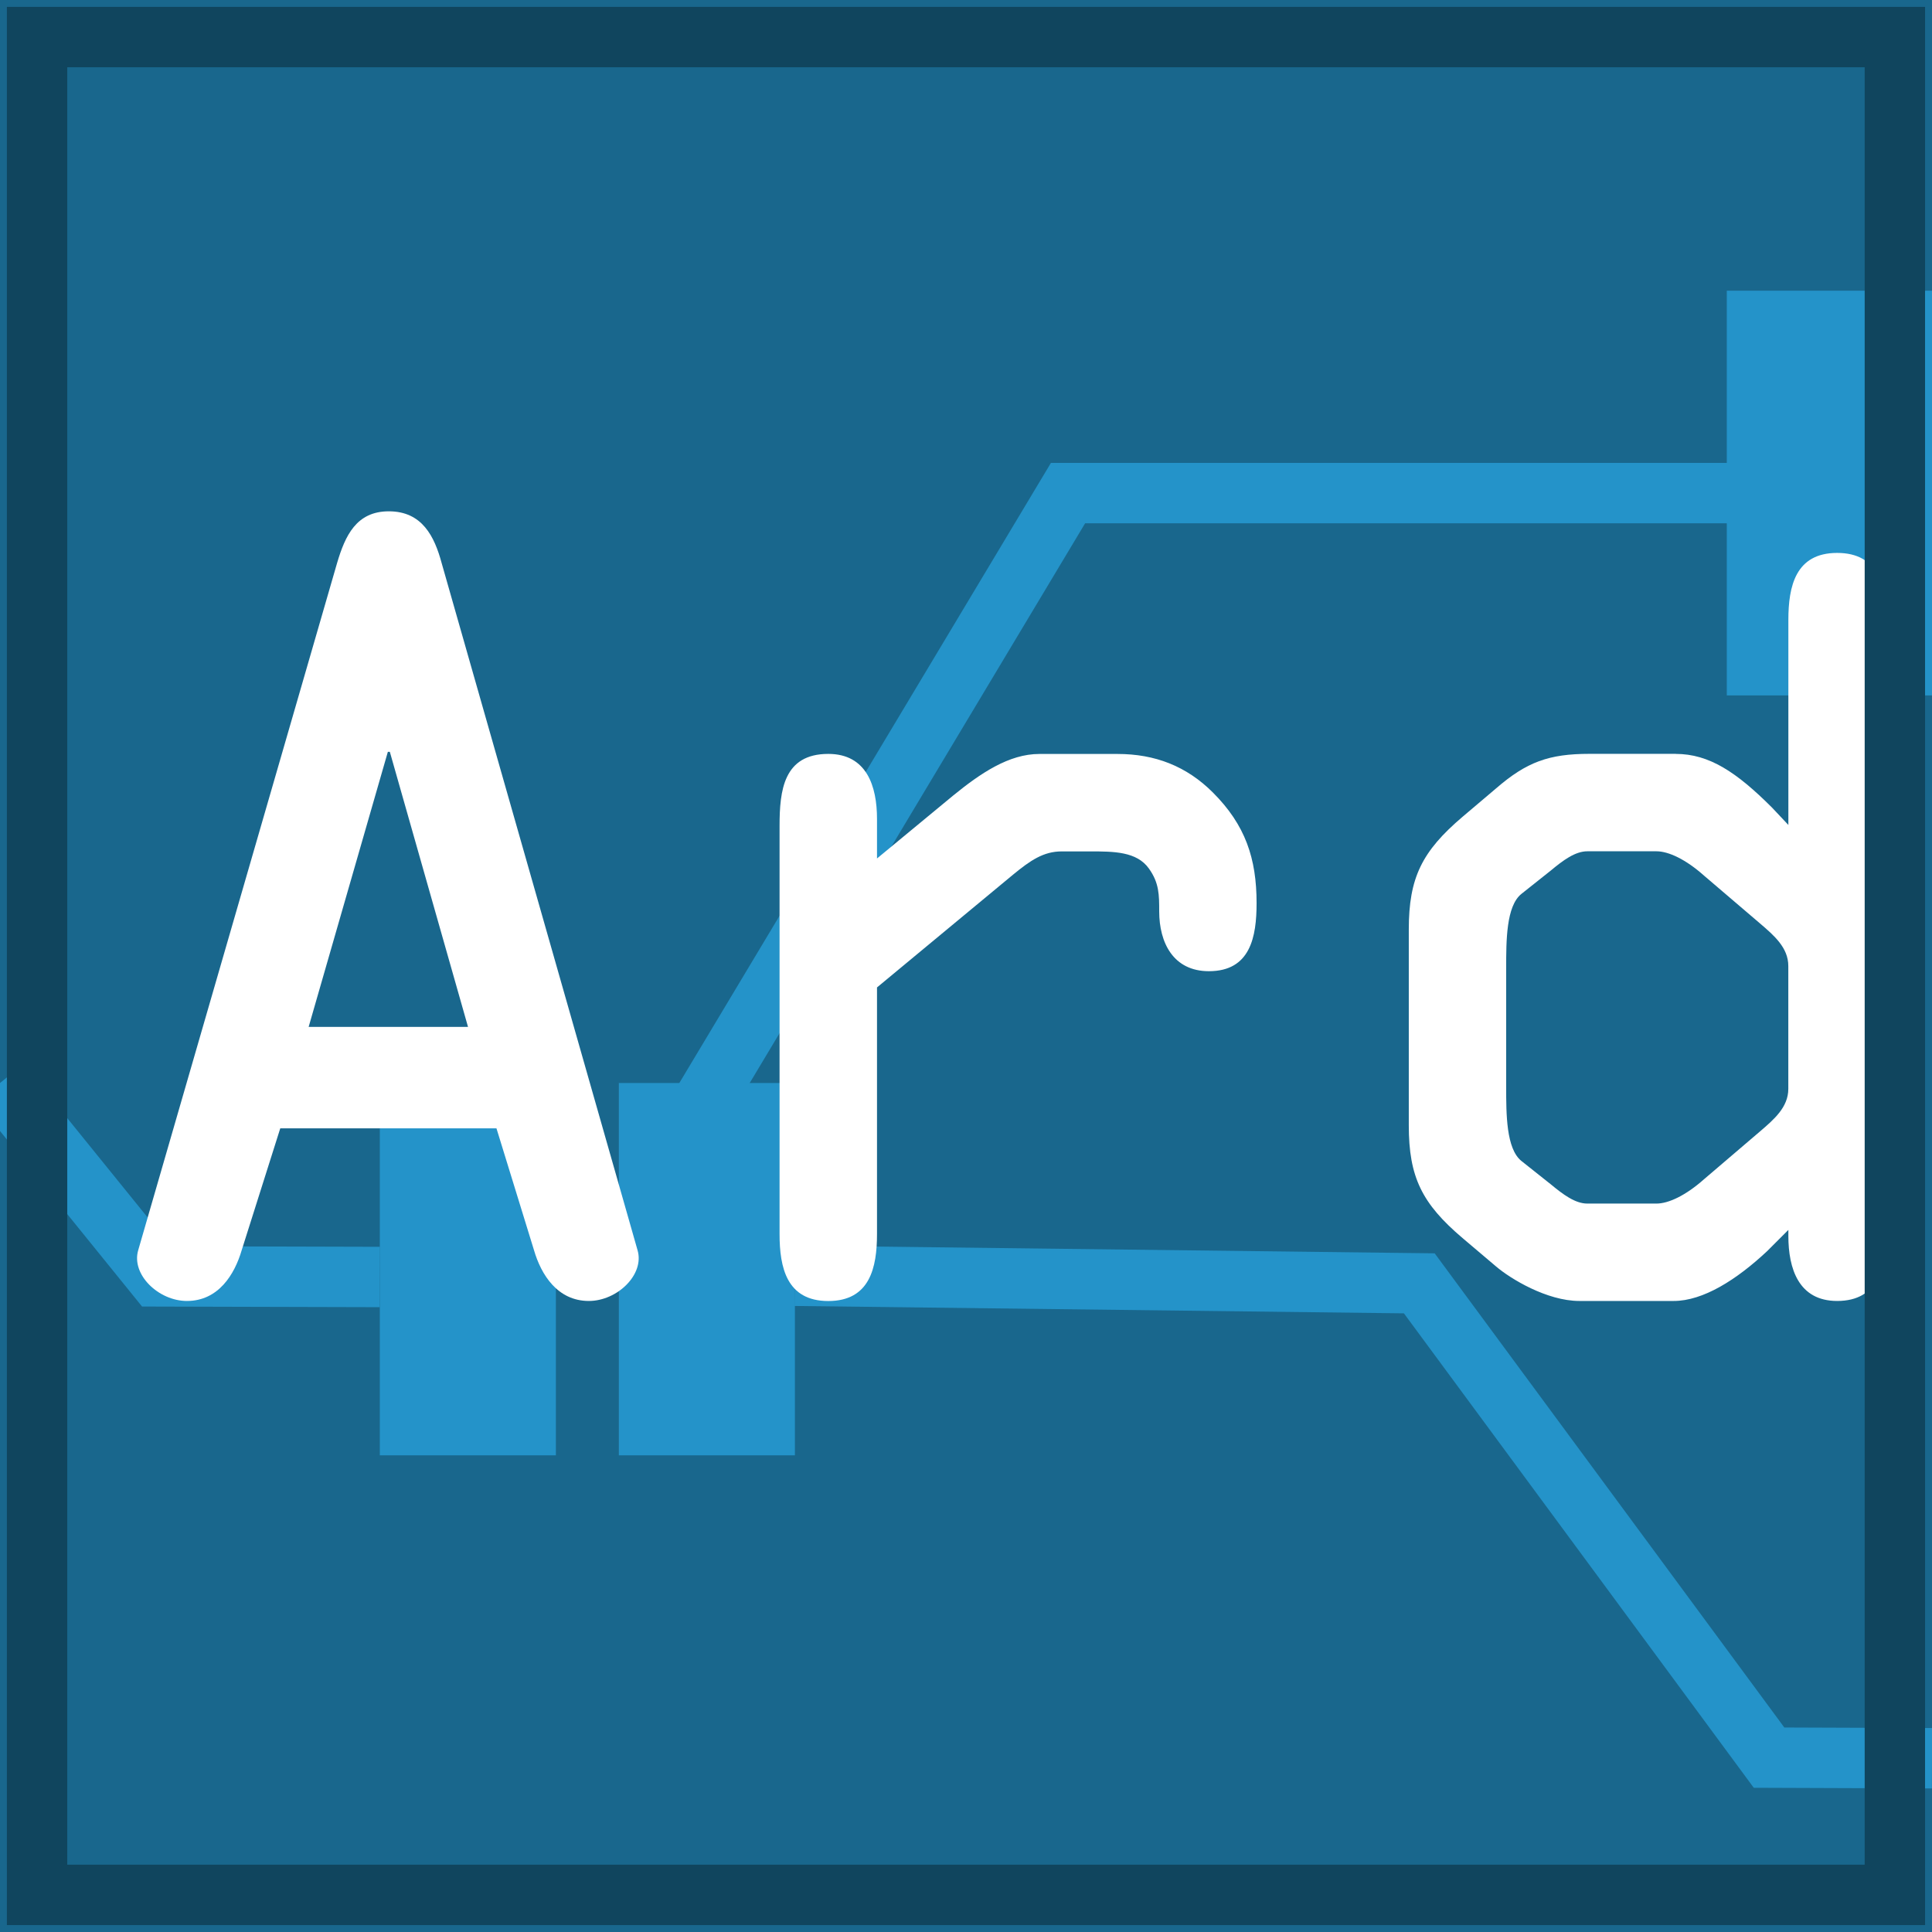
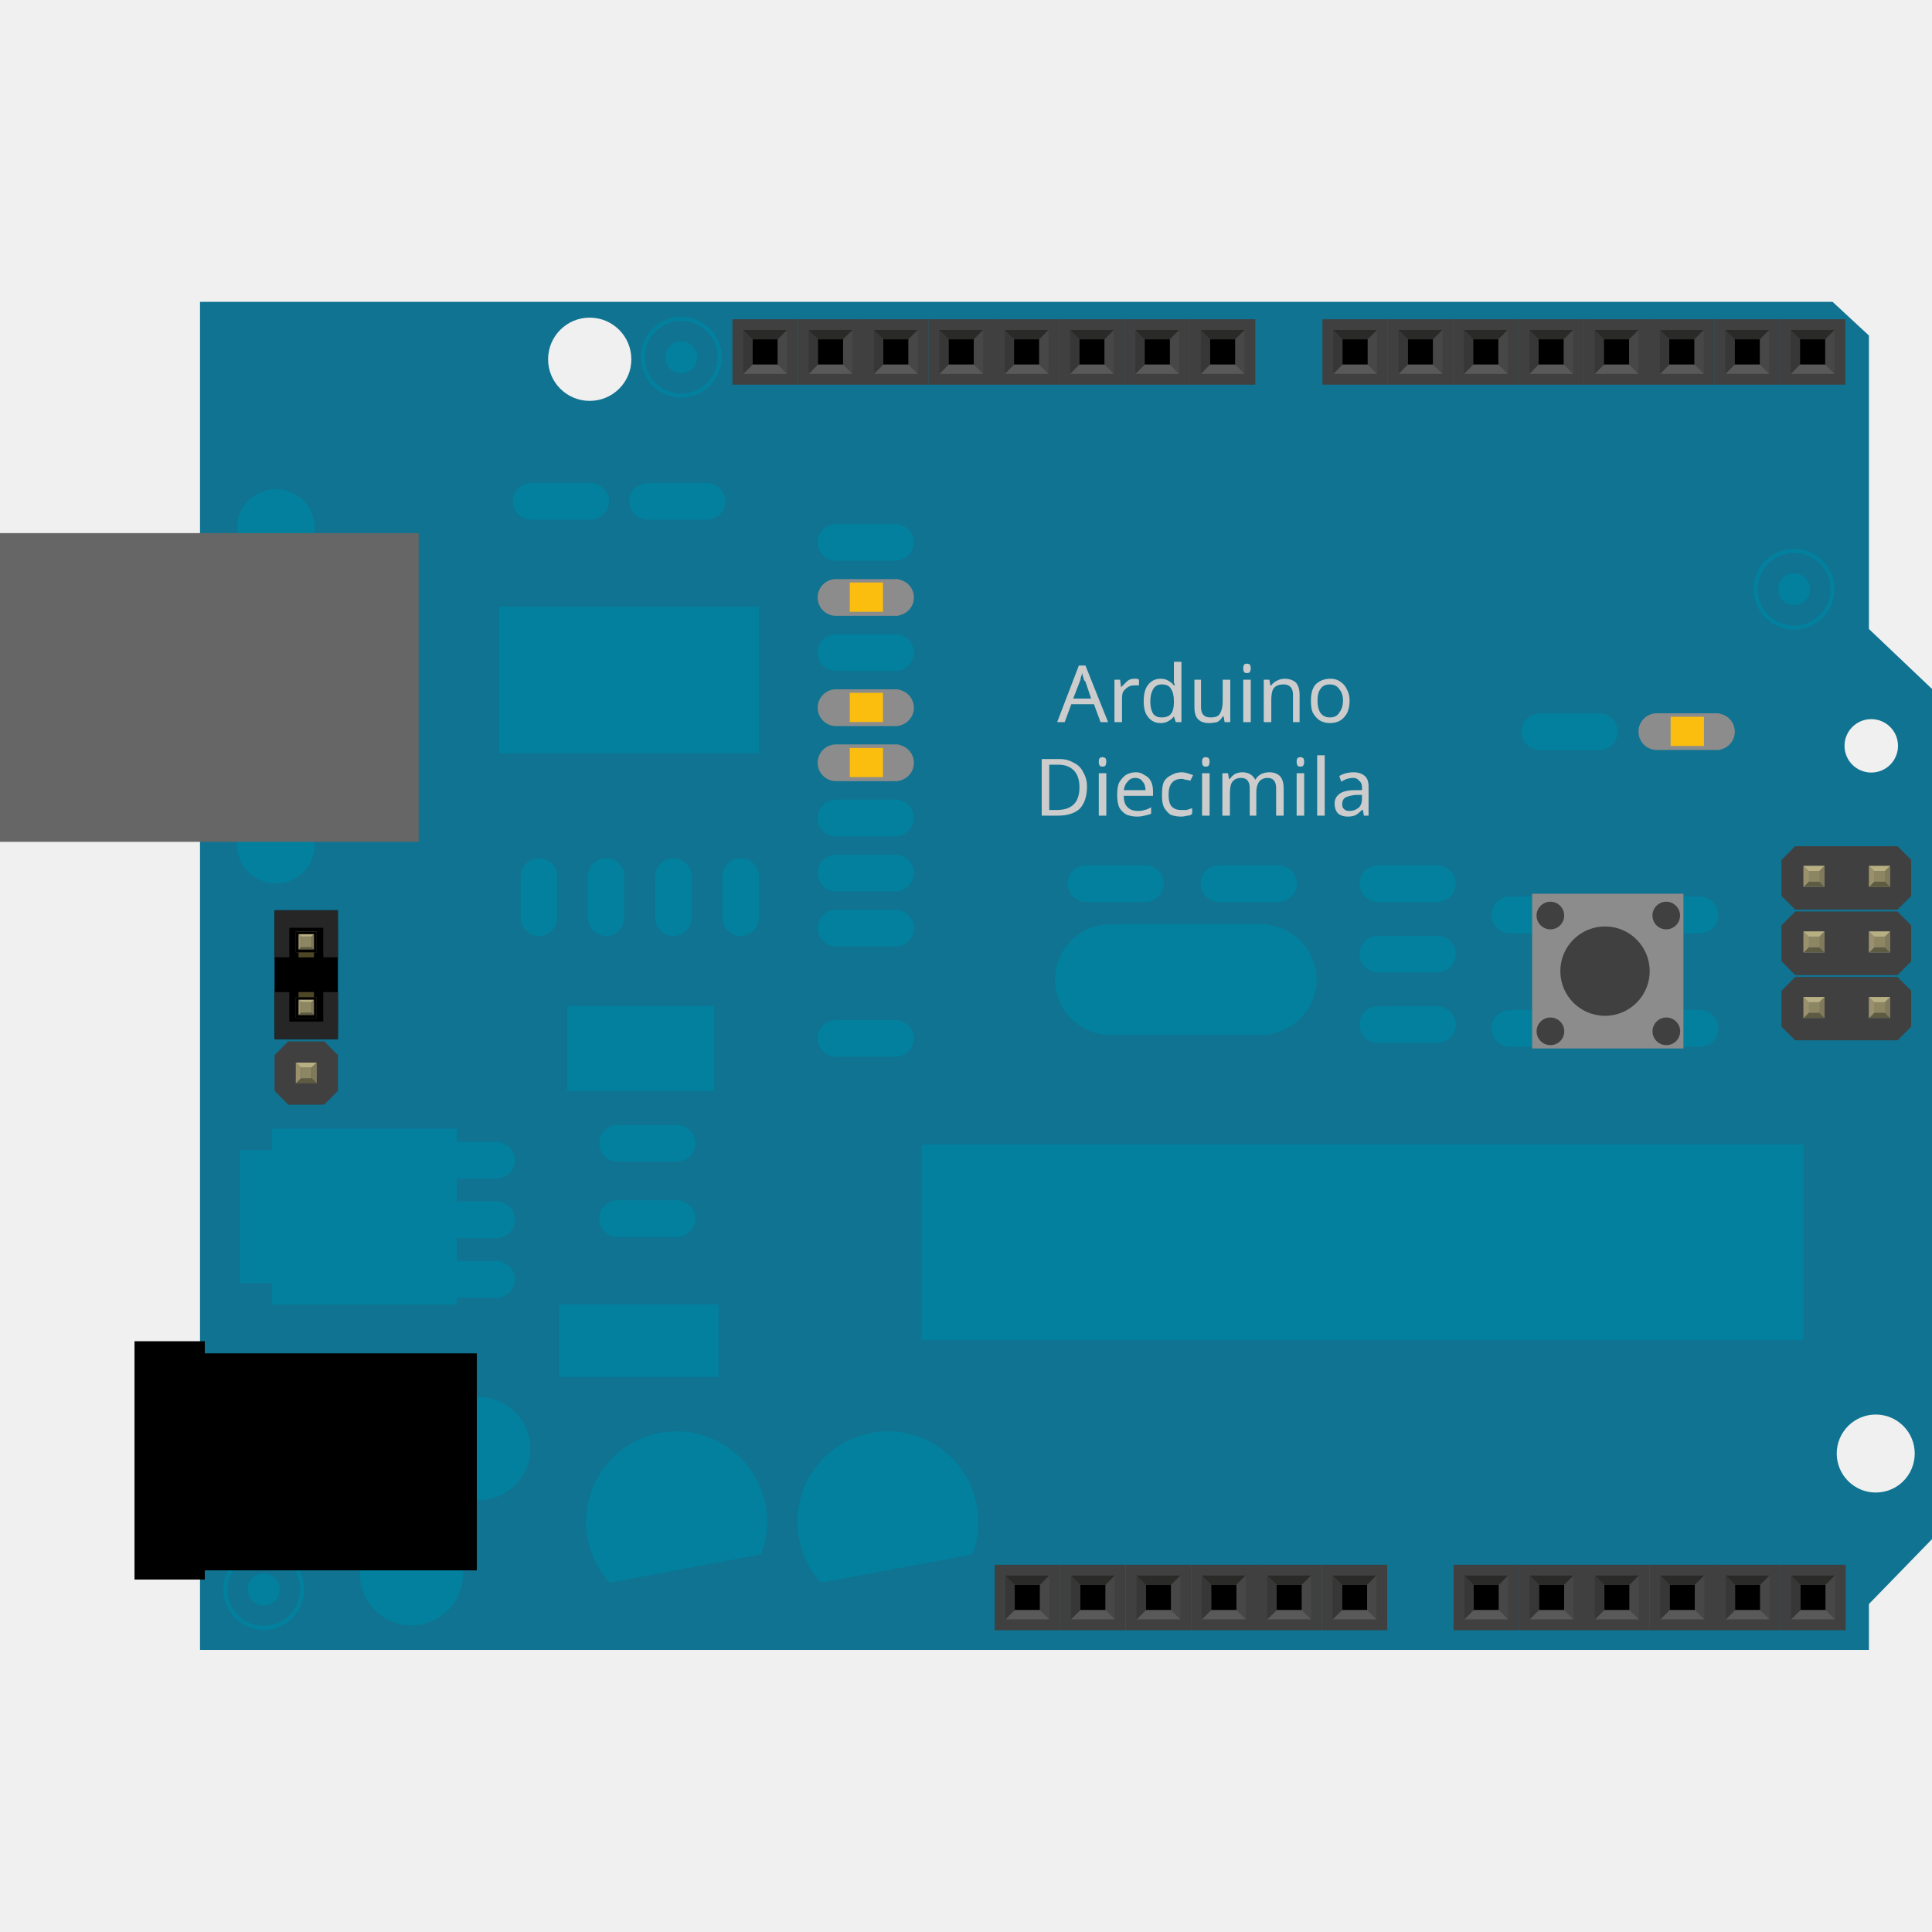
<svg xmlns="http://www.w3.org/2000/svg" version="1.1" id="Layer_1" x="0px" y="0px" width="32px" height="32px" viewBox="0 0 32 32" enable-background="new 0 0 32 32" xml:space="preserve">
-   <rect fill="#19678D" width="32" height="32" />
-   <g id="Layer_2">
-     <polyline display="none" fill="none" stroke="#2493C9" points="0,9.938 4.875,13.688 4.875,18.5 8.563,21.75 28,21.125 32,21.037     " />
-     <rect id="rect2385_1_" x="28.601" y="4.815" fill="#2493C9" width="3.399" height="6.703" />
-     <rect id="rect2385_2_" x="10.25" y="17.938" fill="#2493C9" width="2.916" height="6.167" />
-     <rect id="rect2385_3_" x="6.291" y="17.938" fill="#2493C9" width="2.916" height="6.167" />
-     <path id="path3159_1_" fill="none" stroke="#2493C9" d="M29.813,8.167H17.69l-6.43,10.73" />
-     <path id="path3161_1_" fill="none" stroke="#2493C9" d="M13.166,21.131l10.342,0.125l5.793,7.856L32,29.122" />
-     <path id="path3161_3_" fill="none" stroke="#2493C9" d="M0,17.938l2.592,3.203l3.699,0.01" />
-   </g>
-   <g enable-background="new    ">
-     <path fill="#FFFFFF" d="M5.583,9.326C5.717,8.873,5.902,8.469,6.44,8.469c0.555,0,0.757,0.42,0.875,0.857l3.245,11.382   c0.118,0.402-0.336,0.84-0.807,0.84c-0.521,0-0.791-0.438-0.908-0.84l-0.622-2.019H4.642l-0.639,2.019   c-0.118,0.402-0.386,0.84-0.907,0.84c-0.471,0-0.925-0.438-0.807-0.84L5.583,9.326z M6.457,12.453H6.424l-1.312,4.556h2.64   L6.457,12.453z" />
-     <path fill="#FFFFFF" d="M12.912,13.68c0-0.588,0.067-1.193,0.807-1.193c0.638,0,0.807,0.538,0.807,1.076v0.656l1.261-1.042   c0.454-0.37,0.924-0.689,1.428-0.689h1.295c0.621,0,1.143,0.202,1.58,0.639c0.538,0.538,0.723,1.093,0.723,1.832   c0,0.556-0.101,1.127-0.79,1.127c-0.589,0-0.823-0.471-0.823-0.992c0-0.269,0-0.47-0.169-0.706   c-0.201-0.286-0.588-0.286-0.975-0.286h-0.471c-0.303,0-0.521,0.151-0.808,0.387l-2.251,1.866v4.085   c0,0.555-0.118,1.109-0.807,1.109s-0.807-0.555-0.807-1.109V13.68z" />
-     <path fill="#FFFFFF" d="M27.755,12.487c0.555,0,1.009,0.303,1.597,0.891l0.269,0.286v-3.396c0-0.555,0.118-1.11,0.808-1.11   s0.807,0.555,0.807,1.11v10.154c0,0.555-0.117,1.126-0.807,1.126c-0.639,0-0.808-0.538-0.808-1.076v-0.101l-0.353,0.353   c-0.504,0.472-1.059,0.824-1.546,0.824h-1.563c-0.538,0-1.144-0.37-1.379-0.571l-0.556-0.471c-0.672-0.571-0.89-1.009-0.89-1.866   v-3.245c0-0.857,0.218-1.294,0.89-1.866l0.556-0.471c0.505-0.437,0.874-0.572,1.547-0.572H27.755z M24.947,18.001   c0,0.454,0,1.025,0.252,1.228l0.487,0.387c0.202,0.167,0.403,0.319,0.605,0.319h1.144c0.202,0,0.487-0.135,0.789-0.403l0.926-0.791   c0.235-0.201,0.47-0.403,0.47-0.706V16c0-0.303-0.234-0.504-0.47-0.706l-0.926-0.791c-0.302-0.269-0.587-0.403-0.789-0.403h-1.144   c-0.202,0-0.403,0.151-0.605,0.319l-0.487,0.387c-0.252,0.202-0.252,0.773-0.252,1.227V18.001z" />
-   </g>
-   <rect x="0.614" y="0.614" fill="none" stroke="#10455E" width="30.771" height="30.771" />
+   <path id="path6" fill="#0F7391" d="M30.955,10.418V5.557L30.354,5H3.313v22.328h27.642v-0.76L32,25.493V11.411L30.955,10.418z   M9.767,6.64c-0.381,0-0.689-0.309-0.689-0.689c0-0.381,0.308-0.69,0.689-0.69c0.382,0,0.69,0.309,0.69,0.69  C10.458,6.331,10.149,6.64,9.767,6.64z M30.994,11.911c0.244,0,0.443,0.198,0.443,0.442c0,0.246-0.199,0.443-0.443,0.443  s-0.443-0.197-0.443-0.443C30.551,12.109,30.749,11.911,30.994,11.911z M31.068,24.721c-0.355,0-0.646-0.289-0.646-0.646  c0-0.357,0.29-0.646,0.646-0.646c0.356,0,0.646,0.288,0.646,0.646C31.714,24.432,31.427,24.721,31.068,24.721z" />
+   <path id="path8" fill="#02809E" d="M15.137,15.373c0-0.15-0.111-0.275-0.256-0.299v-0.006h-1.035c-0.167,0-0.303,0.137-0.303,0.304  c0,0.168,0.135,0.304,0.303,0.304h1.035v-0.005C15.025,15.648,15.137,15.525,15.137,15.373z" />
+   <path id="path10" fill="#02809E" d="M15.137,14.46c0-0.149-0.111-0.274-0.256-0.299v-0.005h-1.035c-0.167,0-0.303,0.137-0.303,0.303  c0,0.168,0.135,0.305,0.303,0.305h1.035v-0.006C15.025,14.736,15.137,14.611,15.137,14.46z" />
+   <path id="path12" fill="#02809E" d="M15.137,13.548c0-0.151-0.111-0.276-0.256-0.299v-0.005h-1.035  c-0.167,0-0.303,0.136-0.303,0.304s0.135,0.304,0.303,0.304h1.035v-0.006C15.025,13.824,15.137,13.699,15.137,13.548z" />
+   <path id="path14" fill="#02809E" d="M19.277,14.635c0-0.15-0.109-0.275-0.256-0.299v-0.005h-1.035c-0.166,0-0.303,0.136-0.303,0.304  s0.137,0.305,0.303,0.305h1.035v-0.006C19.168,14.911,19.277,14.787,19.277,14.635z" />
+   <path id="path16" fill="#02809E" d="M21.807,16.225c0-0.457-0.338-0.834-0.774-0.902v-0.014h-2.644c-0.506,0-0.916,0.41-0.916,0.916  c0,0.508,0.41,0.918,0.916,0.918h2.644v-0.015C21.469,17.059,21.807,16.682,21.807,16.225z" />
+   <path id="path18" fill="#02809E" d="M21.48,14.635c0-0.15-0.111-0.275-0.256-0.299v-0.005h-1.035c-0.168,0-0.303,0.136-0.303,0.304  s0.135,0.305,0.303,0.305h1.035v-0.006C21.369,14.911,21.48,14.787,21.48,14.635z" />
+   <path id="path20" fill="#02809E" d="M24.113,14.635c0-0.15-0.111-0.275-0.256-0.299v-0.005h-1.034c-0.169,0-0.304,0.136-0.304,0.304  s0.135,0.305,0.304,0.305h1.034v-0.006C24.002,14.911,24.113,14.787,24.113,14.635z" />
+   <path id="path22" fill="#02809E" d="M24.113,15.802c0-0.151-0.111-0.276-0.256-0.299v-0.004h-1.034  c-0.169,0-0.304,0.136-0.304,0.304s0.135,0.303,0.304,0.303h1.034v-0.004C24.002,16.078,24.113,15.955,24.113,15.802z" />
+   <path id="path24" fill="#02809E" d="M24.113,16.97c0-0.151-0.111-0.274-0.256-0.299v-0.005h-1.034c-0.169,0-0.304,0.136-0.304,0.304  c0,0.169,0.135,0.304,0.304,0.304h1.034V17.27C24.002,17.246,24.113,17.121,24.113,16.97z" />
+   <path id="path26" fill="#02809E" d="M26.299,15.152c0-0.15-0.111-0.275-0.256-0.299V14.85h-1.035c-0.167,0-0.305,0.137-0.305,0.305  s0.138,0.304,0.305,0.304h1.035v-0.004C26.186,15.43,26.299,15.305,26.299,15.152z" />
+   <path id="path28" fill="#02809E" d="M26.299,17.035c0-0.152-0.111-0.275-0.256-0.299V16.73h-1.035c-0.167,0-0.305,0.137-0.305,0.305  s0.138,0.304,0.305,0.304h1.035v-0.006C26.186,17.312,26.299,17.188,26.299,17.035z" />
+   <path id="path30" fill="#02809E" d="M26.867,15.152c0-0.15,0.111-0.275,0.257-0.299V14.85h1.034c0.168,0,0.303,0.137,0.303,0.305  s-0.135,0.304-0.303,0.304h-1.034v-0.004C26.979,15.43,26.867,15.305,26.867,15.152z" />
+   <path id="path32" fill="#02809E" d="M26.867,17.035c0-0.152,0.111-0.275,0.257-0.299V16.73h1.034c0.168,0,0.303,0.137,0.303,0.305  s-0.135,0.304-0.303,0.304h-1.034v-0.006C26.979,17.312,26.867,17.188,26.867,17.035z" />
+   <path id="path34" fill="#02809E" d="M15.137,17.199c0-0.15-0.111-0.275-0.256-0.299v-0.004h-1.035c-0.167,0-0.303,0.135-0.303,0.303  s0.135,0.304,0.303,0.304h1.035v-0.006C15.025,17.477,15.137,17.352,15.137,17.199z" />
+   <path id="path36" fill="#02809E" d="M15.137,8.982c0-0.151-0.111-0.275-0.256-0.299V8.679h-1.035c-0.167,0-0.303,0.136-0.303,0.304  s0.135,0.304,0.303,0.304h1.035V9.281C15.025,9.258,15.137,9.134,15.137,8.982z" />
+   <path id="path38" fill="#02809E" d="M10.088,8.304c0-0.152-0.111-0.276-0.256-0.299V8H8.797C8.629,8,8.494,8.136,8.494,8.304  c0,0.168,0.136,0.304,0.304,0.304h1.035V8.603C9.977,8.58,10.088,8.455,10.088,8.304z" />
+   <path id="path40" fill="#02809E" d="M12.016,8.304c0-0.152-0.112-0.276-0.257-0.299V8h-1.034c-0.168,0-0.304,0.136-0.304,0.304  c0,0.168,0.136,0.304,0.304,0.304h1.034V8.603C11.904,8.58,12.016,8.455,12.016,8.304z" />
+   <path id="path42" fill="#02809E" d="M15.137,10.808c0-0.151-0.111-0.275-0.256-0.298v-0.006h-1.035  c-0.167,0-0.303,0.137-0.303,0.303c0,0.168,0.135,0.304,0.303,0.304h1.035v-0.003C15.025,11.084,15.137,10.96,15.137,10.808z" />
+   <path id="path44" fill="#02809E" d="M11.519,20.184c0-0.149-0.111-0.274-0.257-0.299V19.88h-1.035c-0.167,0-0.303,0.138-0.303,0.304  c0,0.17,0.136,0.306,0.303,0.306h1.035v-0.007C11.407,20.461,11.519,20.336,11.519,20.184z" />
+   <path id="path46" fill="#02809E" d="M11.519,18.936c0-0.151-0.111-0.274-0.257-0.299v-0.006h-1.035  c-0.167,0-0.303,0.137-0.303,0.305s0.136,0.304,0.303,0.304h1.035v-0.005C11.407,19.213,11.519,19.086,11.519,18.936z" />
+   <path id="path48" fill="#02809E" d="M8.926,15.503c0.152,0,0.276-0.11,0.3-0.256H9.23v-0.731c0-0.166-0.137-0.303-0.304-0.303  s-0.303,0.137-0.303,0.303v0.731h0.005C8.65,15.393,8.775,15.503,8.926,15.503z" />
+   <path id="path50" fill="#02809E" d="M10.04,15.503c0.152,0,0.276-0.11,0.299-0.256h0.005v-0.731c0-0.166-0.136-0.303-0.304-0.303  c-0.167,0-0.304,0.137-0.304,0.303v0.731h0.005C9.765,15.393,9.89,15.503,10.04,15.503z" />
+   <path id="path52" fill="#02809E" d="M11.153,15.503c0.152,0,0.276-0.11,0.299-0.256h0.005v-0.731c0-0.166-0.136-0.303-0.304-0.303  c-0.167,0-0.303,0.137-0.303,0.303v0.731h0.005C10.878,15.393,11.003,15.503,11.153,15.503z" />
+   <path id="path54" fill="#02809E" d="M12.268,15.503c0.151,0,0.277-0.11,0.299-0.256h0.004v-0.731c0-0.166-0.135-0.303-0.303-0.303  c-0.167,0-0.304,0.137-0.304,0.303v0.731h0.005C11.992,15.393,12.116,15.503,12.268,15.503z" />
+   <path id="path56" fill="#02809E" d="M25.199,12.119c0,0.152,0.111,0.277,0.256,0.299v0.004h1.036c0.167,0,0.304-0.136,0.304-0.304  s-0.137-0.304-0.304-0.304h-1.036v0.006C25.311,11.843,25.199,11.967,25.199,12.119z" />
+   <path id="path58" fill="#02809E" d="M8.531,19.218c0-0.151-0.111-0.276-0.257-0.3v-0.004H7.239c-0.167,0-0.303,0.136-0.303,0.304  c0,0.167,0.137,0.304,0.303,0.304h1.035v-0.006C8.419,19.492,8.531,19.368,8.531,19.218z" />
+   <path id="path60" fill="#02809E" d="M8.531,20.204c0-0.151-0.111-0.274-0.257-0.3V19.9H7.239c-0.167,0-0.303,0.135-0.303,0.303  c0,0.167,0.137,0.305,0.303,0.305h1.035v-0.004C8.419,20.48,8.531,20.355,8.531,20.204z" />
+   <path id="path62" fill="#02809E" d="M8.531,21.191c0-0.152-0.111-0.275-0.257-0.299v-0.007H7.239c-0.167,0-0.303,0.138-0.303,0.306  c0,0.166,0.137,0.303,0.303,0.303h1.035V21.49C8.419,21.469,8.531,21.343,8.531,21.191z" />
+   <rect id="rect64" x="4.506" y="18.695" fill="#02809E" width="3.062" height="2.912" />
+   <rect id="rect66" x="3.974" y="19.05" fill="#02809E" width="0.76" height="2.202" />
+   <circle id="circle68" fill="#02809E" cx="11.283" cy="5.917" r="0.266" />
+   <path id="path70" fill="#02809E" d="M11.283,5.246c-0.371,0-0.671,0.3-0.671,0.67c0,0.371,0.3,0.671,0.671,0.671  c0.37,0,0.671-0.3,0.671-0.671C11.955,5.547,11.653,5.246,11.283,5.246z M11.283,6.518c-0.332,0-0.602-0.269-0.602-0.601  s0.27-0.601,0.602-0.601s0.602,0.27,0.602,0.601C11.885,6.25,11.615,6.518,11.283,6.518z" />
+   <circle id="circle72" fill="#02809E" cx="4.367" cy="26.327" r="0.266" />
+   <path id="path74" fill="#02809E" d="M4.367,25.657c-0.37,0-0.669,0.3-0.669,0.669c0,0.371,0.3,0.672,0.669,0.672  c0.371,0,0.671-0.301,0.671-0.672C5.038,25.957,4.738,25.657,4.367,25.657z M4.367,26.93c-0.331,0-0.601-0.271-0.601-0.604  c0-0.33,0.27-0.6,0.601-0.6c0.333,0,0.603,0.27,0.603,0.6C4.969,26.659,4.699,26.93,4.367,26.93z" />
+   <circle id="circle76" fill="#02809E" cx="29.715" cy="9.76" r="0.266" />
+   <path id="path78" fill="#02809E" d="M29.715,9.089c-0.369,0-0.67,0.3-0.67,0.67c0,0.37,0.301,0.67,0.67,0.67  c0.371,0,0.672-0.3,0.672-0.67C30.387,9.389,30.086,9.089,29.715,9.089z M29.715,10.361c-0.33,0-0.602-0.269-0.602-0.601  s0.271-0.601,0.602-0.601c0.332,0,0.604,0.269,0.604,0.601C30.316,10.092,30.047,10.361,29.715,10.361z" />
+   <circle id="circle80" fill="#02809E" cx="4.57" cy="8.747" r="0.645" />
+   <circle id="circle82" fill="#02809E" cx="4.57" cy="13.988" r="0.646" />
+   <rect id="rect84" x="8.265" y="10.046" fill="#02809E" width="4.304" height="2.431" />
+   <rect id="rect86" x="9.257" y="21.604" fill="#02809E" width="2.645" height="1.203" />
+   <rect id="rect88" x="9.393" y="16.663" fill="#02809E" width="2.437" height="1.41" />
+   <rect id="rect90" x="15.264" y="18.955" fill="#02809E" width="14.607" height="3.24" />
+   <circle id="circle92" fill="#02809E" cx="7.93" cy="23.993" r="0.854" />
+   <path id="path94" fill="#02809E" d="M6.815,25.213c0.473,0,0.855,0.383,0.855,0.855c0,0.472-0.383,0.854-0.855,0.854  c-0.471,0-0.853-0.382-0.853-0.854C5.962,25.596,6.344,25.213,6.815,25.213z" />
+   <path id="path96" fill="#02809E" d="M12.603,25.747c0.065-0.167,0.103-0.351,0.103-0.539c0-0.829-0.671-1.501-1.5-1.501  c-0.828,0-1.5,0.672-1.5,1.501c0,0.387,0.149,0.739,0.39,1.007L12.603,25.747z" />
+   <path id="path98" fill="#02809E" d="M16.104,25.747c0.065-0.167,0.102-0.351,0.102-0.539c0-0.829-0.672-1.501-1.5-1.501  c-0.829,0-1.5,0.672-1.5,1.501c0,0.387,0.149,0.739,0.391,1.007L16.104,25.747z" />
+   <path id="path100" fill="#8D8C8C" d="M15.137,11.723c0-0.152-0.111-0.277-0.256-0.3v-0.006h-1.035c-0.167,0-0.303,0.138-0.303,0.304  c0,0.168,0.135,0.305,0.303,0.305h1.035v-0.004C15.025,11.997,15.137,11.873,15.137,11.723z" />
+   <rect id="rect102" x="14.075" y="11.475" fill="#FBBE0E" width="0.55" height="0.484" />
+   <path id="path104" fill="#8D8C8C" d="M15.137,9.896c0-0.151-0.111-0.275-0.256-0.299V9.592h-1.035c-0.167,0-0.303,0.136-0.303,0.304  s0.135,0.304,0.303,0.304h1.035v-0.006C15.025,10.171,15.137,10.047,15.137,9.896z" />
+   <rect id="rect106" x="14.075" y="9.648" fill="#FBBE0E" width="0.55" height="0.485" />
+   <path id="path108" fill="#8D8C8C" d="M28.734,12.119c0-0.152-0.111-0.275-0.256-0.299v-0.006h-1.037  c-0.166,0-0.303,0.137-0.303,0.304c0,0.168,0.137,0.304,0.303,0.304h1.037v-0.004C28.623,12.395,28.734,12.27,28.734,12.119z" />
+   <rect id="rect110" x="27.671" y="11.872" fill="#FBBE0E" width="0.552" height="0.483" />
+   <path id="path112" fill="#8D8C8C" d="M15.137,12.634c0-0.151-0.111-0.274-0.256-0.299V12.33h-1.035  c-0.167,0-0.303,0.137-0.303,0.303c0,0.168,0.135,0.305,0.303,0.305h1.035v-0.004C15.025,12.911,15.137,12.786,15.137,12.634z" />
+   <rect id="rect114" x="14.075" y="12.389" fill="#FBBE0E" width="0.55" height="0.482" />
+   <rect id="rect116" x="25.377" y="14.803" fill="#8D8C8C" width="2.506" height="2.563" />
+   <path id="path118" fill="#404040" d="M27.827,15.164c0,0.126-0.103,0.229-0.228,0.229c-0.129,0-0.229-0.102-0.229-0.229  c0-0.125,0.101-0.229,0.229-0.229C27.725,14.936,27.827,15.039,27.827,15.164z" />
+   <path id="path120" fill="#404040" d="M25.908,15.164c0,0.126-0.102,0.229-0.229,0.229c-0.125,0-0.229-0.102-0.229-0.229  c0-0.125,0.104-0.229,0.229-0.229C25.807,14.936,25.908,15.039,25.908,15.164z" />
+   <circle id="circle122" fill="#404040" cx="25.68" cy="17.082" r="0.229" />
+   <circle id="circle124" fill="#404040" cx="27.6" cy="17.082" r="0.229" />
+   <circle id="circle126" fill="#404040" cx="26.584" cy="16.085" r="0.74" />
+   <polygon id="polygon128" fill="#404040" points="31.427,14.016 30.834,14.016 30.33,14.016 29.736,14.016 29.51,14.245   29.51,14.838 29.736,15.064 30.33,15.064 30.834,15.064 31.427,15.064 31.654,14.838 31.654,14.245 " />
+   <polygon id="polygon130" fill="#404040" points="31.427,15.1 30.834,15.1 30.33,15.1 29.736,15.1 29.51,15.328 29.51,15.921   29.736,16.148 30.33,16.148 30.834,16.148 31.427,16.148 31.654,15.921 31.654,15.328 " />
+   <polygon id="polygon132" fill="#404040" points="31.427,16.184 30.834,16.184 30.33,16.184 29.736,16.184 29.51,16.411   29.51,17.004 29.736,17.23 30.33,17.23 30.834,17.23 31.427,17.23 31.654,17.004 31.654,16.411 " />
+   <polygon id="polygon134" fill="#404040" points="31.427,14.016 30.834,14.016 30.33,14.016 29.736,14.016 29.51,14.245   29.51,14.838 29.736,15.064 30.33,15.064 30.834,15.064 31.427,15.064 31.654,14.838 31.654,14.245 " />
+   <polygon id="polygon136" fill="#404040" points="31.427,15.1 30.834,15.1 30.33,15.1 29.736,15.1 29.51,15.328 29.51,15.921   29.736,16.148 30.33,16.148 30.834,16.148 31.427,16.148 31.654,15.921 31.654,15.328 " />
+   <polygon id="polygon138" fill="#404040" points="31.427,16.184 30.834,16.184 30.33,16.184 29.736,16.184 29.51,16.411   29.51,17.004 29.736,17.23 30.33,17.23 30.834,17.23 31.427,17.23 31.654,17.004 31.654,16.411 " />
+   <rect id="rect140" x="29.872" y="16.514" fill="#8D8C8C" width="0.347" height="0.346" />
+   <rect id="rect142" x="30.957" y="16.514" fill="#8D8C8C" width="0.348" height="0.346" />
+   <rect id="rect144" x="29.872" y="15.428" fill="#8D8C8C" width="0.347" height="0.348" />
+   <rect id="rect146" x="30.957" y="15.428" fill="#8D8C8C" width="0.348" height="0.348" />
+   <rect id="rect148" x="29.872" y="14.342" fill="#8D8C8C" width="0.347" height="0.348" />
+   <rect id="rect150" x="30.957" y="14.342" fill="#8D8455" width="0.348" height="0.348" />
+   <polygon id="polygon152" fill="#404040" points="5.369,15.077 4.775,15.077 5.369,15.077 4.775,15.077 4.548,15.305 4.548,15.898   4.775,16.125 5.369,16.125 4.775,16.125 5.369,16.125 5.597,15.898 5.597,15.305 " />
+   <rect id="rect154" x="31.041" y="14.426" fill="#8C8663" width="0.18" height="0.178" />
+   <polygon id="polygon156" fill="#B8AF82" points="30.957,14.342 31.041,14.426 31.221,14.426 31.305,14.342 " />
+   <polygon id="polygon158" fill="#80795B" points="31.221,14.604 31.221,14.426 31.305,14.342 31.305,14.689 " />
+   <polygon id="polygon160" fill="#5E5B43" points="31.041,14.604 31.221,14.604 31.305,14.689 30.957,14.689 " />
+   <polygon id="polygon162" fill="#9A916C" points="30.957,14.342 31.041,14.426 31.041,14.604 30.957,14.689 " />
+   <rect id="rect164" x="29.957" y="14.426" fill="#8C8663" width="0.178" height="0.178" />
+   <polygon id="polygon166" fill="#B8AF82" points="29.872,14.342 29.957,14.426 30.135,14.426 30.219,14.342 " />
+   <polygon id="polygon168" fill="#80795B" points="30.135,14.604 30.135,14.426 30.219,14.342 30.219,14.689 " />
+   <polygon id="polygon170" fill="#5E5B43" points="29.957,14.604 30.135,14.604 30.219,14.689 29.872,14.689 " />
+   <polygon id="polygon172" fill="#9A916C" points="29.872,14.342 29.957,14.426 29.957,14.604 29.872,14.689 " />
+   <rect id="rect174" x="31.041" y="15.512" fill="#8C8663" width="0.18" height="0.178" />
+   <polygon id="polygon176" fill="#B8AF82" points="30.957,15.428 31.041,15.512 31.221,15.512 31.305,15.428 " />
+   <polygon id="polygon178" fill="#80795B" points="31.221,15.691 31.221,15.512 31.305,15.428 31.305,15.775 " />
+   <polygon id="polygon180" fill="#5E5B43" points="31.041,15.691 31.221,15.691 31.305,15.775 30.957,15.775 " />
+   <polygon id="polygon182" fill="#9A916C" points="30.957,15.428 31.041,15.512 31.041,15.691 30.957,15.775 " />
+   <rect id="rect184" x="29.957" y="15.512" fill="#8C8663" width="0.178" height="0.178" />
+   <polygon id="polygon186" fill="#B8AF82" points="29.872,15.428 29.957,15.512 30.135,15.512 30.219,15.428 " />
+   <polygon id="polygon188" fill="#80795B" points="30.135,15.691 30.135,15.512 30.219,15.428 30.219,15.775 " />
+   <polygon id="polygon190" fill="#5E5B43" points="29.957,15.691 30.135,15.691 30.219,15.775 29.872,15.775 " />
+   <polygon id="polygon192" fill="#9A916C" points="29.872,15.428 29.957,15.512 29.957,15.691 29.872,15.775 " />
+   <rect id="rect194" x="31.041" y="16.598" fill="#8C8663" width="0.18" height="0.178" />
+   <polygon id="polygon196" fill="#B8AF82" points="30.957,16.514 31.041,16.598 31.221,16.598 31.305,16.514 " />
+   <polygon id="polygon198" fill="#80795B" points="31.221,16.775 31.221,16.598 31.305,16.514 31.305,16.861 " />
+   <polygon id="polygon200" fill="#5E5B43" points="31.041,16.775 31.221,16.775 31.305,16.861 30.957,16.861 " />
+   <polygon id="polygon202" fill="#9A916C" points="30.957,16.514 31.041,16.598 31.041,16.775 30.957,16.861 " />
+   <rect id="rect204" x="29.957" y="16.598" fill="#8C8663" width="0.178" height="0.178" />
+   <polygon id="polygon206" fill="#B8AF82" points="29.872,16.514 29.957,16.598 30.135,16.598 30.219,16.514 " />
+   <polygon id="polygon208" fill="#80795B" points="30.135,16.775 30.135,16.598 30.219,16.514 30.219,16.861 " />
+   <polygon id="polygon210" fill="#5E5B43" points="29.957,16.775 30.135,16.775 30.219,16.861 29.872,16.861 " />
+   <polygon id="polygon212" fill="#9A916C" points="29.872,16.514 29.957,16.598 29.957,16.775 29.872,16.861 " />
+   <rect id="rect214" x="4.983" y="15.512" fill="#8C8663" width="0.178" height="0.178" />
+   <polygon id="polygon216" fill="#B8AF82" points="4.899,15.428 4.983,15.512 5.162,15.512 5.247,15.428 " />
+   <polygon id="polygon218" fill="#80795B" points="5.162,15.691 5.162,15.512 5.247,15.428 5.247,15.775 " />
+   <polygon id="polygon220" fill="#5E5B43" points="4.983,15.691 5.162,15.691 5.247,15.775 4.899,15.775 " />
+   <polygon id="polygon222" fill="#9A916C" points="4.899,15.428 4.983,15.512 4.983,15.691 4.899,15.775 " />
+   <polygon id="polygon224" fill="#404040" points="5.369,16.163 4.776,16.163 5.369,16.163 4.776,16.163 4.548,16.391 4.548,16.984   4.776,17.211 5.369,17.211 4.776,17.211 5.369,17.211 5.597,16.984 5.597,16.391 " />
+   <rect id="rect226" x="4.983" y="16.598" fill="#8C8663" width="0.178" height="0.178" />
+   <polygon id="polygon228" fill="#B8AF82" points="4.899,16.514 4.983,16.598 5.162,16.598 5.247,16.514 " />
+   <polygon id="polygon230" fill="#80795B" points="5.162,16.775 5.162,16.598 5.247,16.514 5.247,16.861 " />
+   <polygon id="polygon232" fill="#5E5B43" points="4.983,16.775 5.162,16.775 5.247,16.861 4.899,16.861 " />
+   <polygon id="polygon234" fill="#9A916C" points="4.899,16.514 4.983,16.598 4.983,16.775 4.899,16.861 " />
+   <polygon id="polygon236" fill="#404040" points="5.369,17.248 4.775,17.248 5.369,17.248 4.775,17.248 4.548,17.477 4.548,18.068   4.775,18.297 5.369,18.297 4.775,18.297 5.369,18.297 5.597,18.068 5.597,17.477 " />
+   <rect id="rect238" x="4.983" y="17.684" fill="#8C8663" width="0.178" height="0.181" />
+   <polygon id="polygon240" fill="#B8AF82" points="4.899,17.6 4.983,17.684 5.162,17.684 5.247,17.6 " />
+   <polygon id="polygon242" fill="#80795B" points="5.162,17.861 5.162,17.684 5.247,17.6 5.247,17.945 " />
+   <polygon id="polygon244" fill="#5E5B43" points="4.983,17.861 5.162,17.861 5.247,17.945 4.899,17.945 " />
+   <polygon id="polygon246" fill="#9A916C" points="4.899,17.6 4.983,17.684 4.983,17.861 4.899,17.945 " />
+   <path id="path248" d="M4.899,15.428v0.348h0.347v-0.348H4.899z M5.201,15.729H4.944v-0.256H5.2L5.201,15.729L5.201,15.729z" />
+   <path id="path250" d="M4.899,16.514v0.346h0.347v-0.346H4.899z M5.201,16.814H4.944v-0.256H5.2L5.201,16.814L5.201,16.814z" />
+   <path id="path252" d="M4.548,15.077v2.134h1.048v-2.134H4.548z M5.247,16.861H4.899v-0.348h0.347L5.247,16.861L5.247,16.861z   M5.247,15.775H4.899v-0.348h0.347L5.247,15.775L5.247,15.775z" />
+   <rect id="rect256" x="4.944" y="15.775" fill="#4D4726" width="0.256" height="0.082" />
+   <rect id="rect258" x="4.944" y="16.432" fill="#4D4726" width="0.256" height="0.082" />
+   <polygon id="polygon260" fill="#262626" points="4.548,15.077 4.548,15.855 4.792,15.855 4.792,15.367 5.354,15.367 5.354,15.855   5.597,15.855 5.597,15.077 " />
+   <polygon id="polygon262" fill="#262626" points="5.598,17.211 5.598,16.432 5.354,16.432 5.354,16.921 4.792,16.921 4.792,16.432   4.549,16.432 4.549,17.211 " />
+   <text id="text280" transform="matrix(1 0 0 1 17.1289 13.5098)" fill="#CCCCCC" font-family="OCRA" font-size="1.313">Diecimila</text>
+   <text id="text282" transform="matrix(1 0 0 1 17.5098 11.9609)" fill="#CCCCCC" font-family="OCRA" font-size="1.313">Arduino</text>
+   <rect id="rect390" y="8.83" fill="#676666" width="5.72" height="5.113" />
+   <rect id="rect392" x="5.72" y="8.83" fill="#676666" width="1.215" height="5.113" />
+   <rect id="rect394" x="2.279" y="22.416" width="5.619" height="3.594" />
+   <rect id="rect396" x="2.228" y="22.215" width="1.164" height="3.947" />
+   <rect id="rect398" x="12.132" y="5.288" fill="#404040" width="1.083" height="1.083" />
+   <rect id="rect400" x="12.464" y="5.62" width="0.417" height="0.418" />
+   <polygon id="polygon402" fill="#2A2A29" points="12.31,5.466 12.464,5.62 12.883,5.62 13.036,5.466 " />
+   <polygon id="polygon404" fill="#474747" points="13.036,5.466 12.883,5.621 12.883,6.039 13.036,6.193 " />
+   <polygon id="polygon406" fill="#595959" points="13.036,6.193 12.883,6.039 12.464,6.039 12.31,6.193 " />
+   <polygon id="polygon408" fill="#373737" points="12.31,6.193 12.464,6.039 12.464,5.62 12.31,5.466 " />
+   <rect id="rect410" x="13.215" y="5.288" fill="#404040" width="1.082" height="1.083" />
+   <rect id="rect412" x="13.546" y="5.62" width="0.418" height="0.418" />
+   <polygon id="polygon414" fill="#2A2A29" points="13.393,5.466 13.546,5.62 13.965,5.62 14.119,5.466 " />
+   <polygon id="polygon416" fill="#474747" points="14.119,5.466 13.965,5.621 13.965,6.039 14.119,6.193 " />
+   <polygon id="polygon418" fill="#595959" points="14.119,6.193 13.965,6.039 13.546,6.039 13.393,6.193 " />
+   <polygon id="polygon420" fill="#373737" points="13.393,6.193 13.546,6.039 13.546,5.62 13.393,5.466 " />
+   <rect id="rect422" x="14.297" y="5.288" fill="#404040" width="1.083" height="1.083" />
+   <rect id="rect424" x="14.629" y="5.62" width="0.418" height="0.418" />
+   <polygon id="polygon426" fill="#2A2A29" points="14.475,5.466 14.628,5.62 15.048,5.62 15.202,5.466 " />
+   <polygon id="polygon428" fill="#474747" points="15.202,5.466 15.048,5.621 15.048,6.039 15.202,6.193 " />
+   <polygon id="polygon430" fill="#595959" points="15.202,6.193 15.048,6.039 14.628,6.039 14.475,6.193 " />
+   <polygon id="polygon432" fill="#373737" points="14.475,6.193 14.628,6.039 14.628,5.62 14.475,5.466 " />
+   <rect id="rect434" x="15.38" y="5.288" fill="#404040" width="1.082" height="1.083" />
+   <rect id="rect436" x="15.711" y="5.62" width="0.419" height="0.418" />
+   <polygon id="polygon438" fill="#2A2A29" points="15.558,5.466 15.711,5.62 16.13,5.62 16.284,5.466 " />
+   <polygon id="polygon440" fill="#474747" points="16.284,5.466 16.13,5.621 16.13,6.039 16.284,6.193 " />
+   <polygon id="polygon442" fill="#595959" points="16.284,6.193 16.13,6.039 15.711,6.039 15.558,6.193 " />
+   <polygon id="polygon444" fill="#373737" points="15.558,6.193 15.711,6.039 15.711,5.62 15.558,5.466 " />
+   <rect id="rect446" x="18.646" y="25.918" fill="#404040" width="1.082" height="1.083" />
+   <rect id="rect448" x="18.979" y="26.251" width="0.418" height="0.417" />
+   <polygon id="polygon450" fill="#2A2A29" points="18.824,26.096 18.979,26.251 19.396,26.251 19.551,26.096 " />
+   <polygon id="polygon452" fill="#474747" points="19.551,26.096 19.396,26.251 19.396,26.668 19.551,26.822 " />
+   <polygon id="polygon454" fill="#595959" points="19.551,26.822 19.396,26.668 18.979,26.668 18.824,26.822 " />
+   <polygon id="polygon456" fill="#373737" points="18.824,26.822 18.979,26.668 18.979,26.251 18.824,26.096 " />
+   <rect id="rect458" x="17.561" y="25.918" fill="#404040" width="1.082" height="1.083" />
+   <rect id="rect460" x="17.893" y="26.251" width="0.418" height="0.417" />
+   <polygon id="polygon462" fill="#2A2A29" points="17.738,26.096 17.893,26.251 18.311,26.251 18.465,26.096 " />
+   <polygon id="polygon464" fill="#474747" points="18.466,26.096 18.311,26.251 18.311,26.668 18.466,26.822 " />
+   <polygon id="polygon466" fill="#595959" points="18.465,26.822 18.311,26.668 17.893,26.668 17.738,26.822 " />
+   <polygon id="polygon468" fill="#373737" points="17.738,26.822 17.893,26.668 17.893,26.251 17.738,26.096 " />
+   <rect id="rect470" x="16.475" y="25.918" fill="#404040" width="1.083" height="1.083" />
+   <rect id="rect472" x="16.807" y="26.251" width="0.418" height="0.417" />
+   <polygon id="polygon474" fill="#2A2A29" points="16.652,26.096 16.807,26.251 17.225,26.251 17.38,26.096 " />
+   <polygon id="polygon476" fill="#474747" points="17.38,26.096 17.225,26.251 17.225,26.668 17.38,26.822 " />
+   <polygon id="polygon478" fill="#595959" points="17.38,26.822 17.225,26.668 16.807,26.668 16.652,26.822 " />
+   <polygon id="polygon480" fill="#373737" points="16.652,26.822 16.807,26.668 16.807,26.251 16.652,26.096 " />
+   <rect id="rect482" x="19.729" y="25.918" fill="#404040" width="1.084" height="1.083" />
+   <rect id="rect484" x="20.061" y="26.251" width="0.42" height="0.417" />
+   <polygon id="polygon486" fill="#2A2A29" points="19.906,26.096 20.061,26.251 20.479,26.251 20.633,26.096 " />
+   <polygon id="polygon488" fill="#474747" points="20.633,26.096 20.479,26.251 20.479,26.668 20.633,26.822 " />
+   <polygon id="polygon490" fill="#595959" points="20.633,26.822 20.479,26.668 20.061,26.668 19.906,26.822 " />
+   <polygon id="polygon492" fill="#373737" points="19.906,26.822 20.061,26.668 20.061,26.251 19.906,26.096 " />
+   <rect id="rect494" x="20.812" y="25.918" fill="#404040" width="1.082" height="1.083" />
+   <rect id="rect496" x="21.145" y="26.251" width="0.418" height="0.417" />
+   <polygon id="polygon498" fill="#2A2A29" points="20.988,26.096 21.145,26.251 21.562,26.251 21.715,26.096 " />
+   <polygon id="polygon500" fill="#474747" points="21.715,26.096 21.562,26.251 21.562,26.668 21.715,26.822 " />
+   <polygon id="polygon502" fill="#595959" points="21.715,26.822 21.562,26.668 21.145,26.668 20.988,26.822 " />
+   <polygon id="polygon504" fill="#373737" points="20.988,26.822 21.145,26.668 21.145,26.251 20.988,26.096 " />
+   <rect id="rect506" x="21.895" y="25.918" fill="#404040" width="1.082" height="1.083" />
+   <rect id="rect508" x="22.229" y="26.251" width="0.416" height="0.417" />
+   <polygon id="polygon510" fill="#2A2A29" points="22.072,26.096 22.229,26.251 22.645,26.251 22.798,26.096 " />
+   <polygon id="polygon512" fill="#474747" points="22.798,26.096 22.645,26.251 22.645,26.668 22.798,26.822 " />
+   <polygon id="polygon514" fill="#595959" points="22.798,26.822 22.645,26.668 22.229,26.668 22.072,26.822 " />
+   <polygon id="polygon516" fill="#373737" points="22.072,26.822 22.229,26.668 22.229,26.251 22.072,26.096 " />
+   <rect id="rect518" x="24.076" y="25.918" fill="#404040" width="1.082" height="1.083" />
+   <rect id="rect520" x="24.407" y="26.251" width="0.419" height="0.417" />
+   <polygon id="polygon522" fill="#2A2A29" points="24.254,26.096 24.407,26.251 24.826,26.251 24.98,26.096 " />
+   <polygon id="polygon524" fill="#474747" points="24.98,26.096 24.826,26.251 24.826,26.668 24.98,26.822 " />
+   <polygon id="polygon526" fill="#595959" points="24.98,26.822 24.826,26.668 24.407,26.668 24.254,26.822 " />
+   <polygon id="polygon528" fill="#373737" points="24.254,26.822 24.407,26.668 24.407,26.251 24.254,26.096 " />
+   <rect id="rect530" x="25.158" y="25.918" fill="#404040" width="1.082" height="1.083" />
+   <rect id="rect532" x="25.491" y="26.251" width="0.417" height="0.417" />
+   <polygon id="polygon534" fill="#2A2A29" points="25.336,26.096 25.491,26.251 25.908,26.251 26.062,26.096 " />
+   <polygon id="polygon536" fill="#474747" points="26.062,26.096 25.908,26.251 25.908,26.668 26.062,26.822 " />
+   <polygon id="polygon538" fill="#595959" points="26.062,26.822 25.908,26.668 25.49,26.668 25.336,26.822 " />
+   <polygon id="polygon540" fill="#373737" points="25.334,26.822 25.49,26.668 25.49,26.251 25.334,26.096 " />
+   <rect id="rect542" x="26.24" y="25.918" fill="#404040" width="1.084" height="1.083" />
+   <rect id="rect544" x="26.574" y="26.251" width="0.416" height="0.417" />
+   <polygon id="polygon546" fill="#2A2A29" points="26.417,26.096 26.572,26.251 26.99,26.251 27.145,26.096 " />
+   <polygon id="polygon548" fill="#474747" points="27.145,26.096 26.99,26.251 26.99,26.668 27.145,26.822 " />
+   <polygon id="polygon550" fill="#595959" points="27.145,26.822 26.99,26.668 26.572,26.668 26.417,26.822 " />
+   <polygon id="polygon552" fill="#373737" points="26.417,26.822 26.572,26.668 26.572,26.251 26.417,26.096 " />
+   <rect id="rect554" x="27.324" y="25.918" fill="#404040" width="1.08" height="1.083" />
+   <rect id="rect556" x="27.656" y="26.251" width="0.416" height="0.417" />
+   <polygon id="polygon558" fill="#2A2A29" points="27.5,26.096 27.654,26.251 28.072,26.251 28.229,26.096 " />
+   <polygon id="polygon560" fill="#474747" points="28.229,26.096 28.072,26.251 28.072,26.668 28.229,26.822 " />
+   <polygon id="polygon562" fill="#595959" points="28.229,26.822 28.072,26.668 27.654,26.668 27.5,26.822 " />
+   <polygon id="polygon564" fill="#373737" points="27.5,26.822 27.654,26.668 27.654,26.251 27.5,26.096 " />
+   <rect id="rect566" x="28.404" y="25.918" fill="#404040" width="1.084" height="1.083" />
+   <rect id="rect568" x="28.738" y="26.251" width="0.416" height="0.417" />
+   <polygon id="polygon570" fill="#2A2A29" points="28.584,26.096 28.738,26.251 29.154,26.251 29.311,26.096 " />
+   <polygon id="polygon572" fill="#474747" points="29.311,26.096 29.154,26.251 29.154,26.668 29.311,26.822 " />
+   <polygon id="polygon574" fill="#595959" points="29.311,26.822 29.154,26.668 28.738,26.668 28.584,26.822 " />
+   <polygon id="polygon576" fill="#373737" points="28.584,26.822 28.738,26.668 28.738,26.251 28.584,26.096 " />
+   <rect id="rect578" x="29.488" y="25.918" fill="#404040" width="1.082" height="1.083" />
+   <rect id="rect580" x="29.82" y="26.251" width="0.418" height="0.417" />
+   <polygon id="polygon582" fill="#2A2A29" points="29.665,26.096 29.82,26.251 30.238,26.251 30.393,26.096 " />
+   <polygon id="polygon584" fill="#474747" points="30.393,26.096 30.238,26.251 30.238,26.668 30.393,26.822 " />
+   <polygon id="polygon586" fill="#595959" points="30.393,26.822 30.238,26.668 29.82,26.668 29.665,26.822 " />
+   <polygon id="polygon588" fill="#373737" points="29.665,26.822 29.82,26.668 29.82,26.251 29.665,26.096 " />
+   <rect id="rect590" x="16.462" y="5.288" fill="#404040" width="1.083" height="1.083" />
+   <rect id="rect592" x="16.795" y="5.62" width="0.418" height="0.418" />
+   <polygon id="polygon594" fill="#2A2A29" points="16.641,5.466 16.795,5.62 17.213,5.62 17.366,5.466 " />
+   <polygon id="polygon596" fill="#474747" points="17.366,5.466 17.213,5.621 17.213,6.039 17.366,6.193 " />
+   <polygon id="polygon598" fill="#595959" points="17.366,6.193 17.213,6.039 16.795,6.039 16.641,6.193 " />
+   <polygon id="polygon600" fill="#373737" points="16.641,6.193 16.795,6.039 16.795,5.62 16.641,5.466 " />
+   <rect id="rect602" x="17.545" y="5.288" fill="#404040" width="1.082" height="1.083" />
+   <rect id="rect604" x="17.877" y="5.62" width="0.418" height="0.418" />
+   <polygon id="polygon606" fill="#2A2A29" points="17.723,5.466 17.877,5.62 18.296,5.62 18.449,5.466 " />
+   <polygon id="polygon608" fill="#474747" points="18.449,5.466 18.296,5.621 18.296,6.039 18.449,6.193 " />
+   <polygon id="polygon610" fill="#595959" points="18.449,6.193 18.295,6.039 17.876,6.039 17.723,6.193 " />
+   <polygon id="polygon612" fill="#373737" points="17.723,6.193 17.876,6.039 17.876,5.62 17.723,5.466 " />
+   <rect id="rect614" x="18.627" y="5.288" fill="#404040" width="1.083" height="1.083" />
+   <rect id="rect616" x="18.959" y="5.62" width="0.418" height="0.418" />
+   <polygon id="polygon618" fill="#2A2A29" points="18.805,5.466 18.959,5.62 19.379,5.62 19.531,5.466 " />
+   <polygon id="polygon620" fill="#474747" points="19.531,5.466 19.379,5.621 19.379,6.039 19.531,6.193 " />
+   <polygon id="polygon622" fill="#595959" points="19.531,6.193 19.378,6.039 18.959,6.039 18.805,6.193 " />
+   <polygon id="polygon624" fill="#373737" points="18.805,6.193 18.959,6.039 18.959,5.62 18.805,5.466 " />
+   <rect id="rect626" x="19.709" y="5.288" fill="#404040" width="1.083" height="1.083" />
+   <rect id="rect628" x="20.041" y="5.62" width="0.419" height="0.418" />
+   <polygon id="polygon630" fill="#2A2A29" points="19.889,5.466 20.041,5.62 20.461,5.62 20.613,5.466 " />
+   <polygon id="polygon632" fill="#474747" points="20.613,5.466 20.461,5.621 20.461,6.039 20.613,6.193 " />
+   <polygon id="polygon634" fill="#595959" points="20.613,6.193 20.461,6.039 20.041,6.039 19.889,6.193 " />
+   <polygon id="polygon636" fill="#373737" points="19.889,6.193 20.041,6.039 20.041,5.62 19.889,5.466 " />
+   <rect id="rect638" x="21.904" y="5.288" fill="#404040" width="1.082" height="1.083" />
+   <rect id="rect640" x="22.236" y="5.62" width="0.418" height="0.418" />
+   <polygon id="polygon642" fill="#2A2A29" points="22.082,5.466 22.234,5.62 22.654,5.62 22.809,5.466 " />
+   <polygon id="polygon644" fill="#474747" points="22.809,5.466 22.654,5.621 22.654,6.039 22.809,6.193 " />
+   <polygon id="polygon646" fill="#595959" points="22.809,6.193 22.654,6.039 22.234,6.039 22.082,6.193 " />
+   <polygon id="polygon648" fill="#373737" points="22.082,6.193 22.234,6.039 22.234,5.62 22.082,5.466 " />
+   <rect id="rect650" x="22.986" y="5.288" fill="#404040" width="1.082" height="1.083" />
+   <rect id="rect652" x="23.318" y="5.62" width="0.418" height="0.418" />
+   <polygon id="polygon654" fill="#2A2A29" points="23.164,5.466 23.318,5.62 23.736,5.62 23.891,5.466 " />
+   <polygon id="polygon656" fill="#474747" points="23.893,5.466 23.736,5.621 23.736,6.039 23.893,6.193 " />
+   <polygon id="polygon658" fill="#595959" points="23.891,6.193 23.736,6.039 23.316,6.039 23.164,6.193 " />
+   <polygon id="polygon660" fill="#373737" points="23.164,6.193 23.316,6.039 23.316,5.62 23.164,5.466 " />
+   <rect id="rect662" x="24.068" y="5.288" fill="#404040" width="1.082" height="1.083" />
+   <rect id="rect664" x="24.4" y="5.62" width="0.418" height="0.418" />
+   <polygon id="polygon666" fill="#2A2A29" points="24.247,5.466 24.4,5.62 24.818,5.62 24.973,5.466 " />
+   <polygon id="polygon668" fill="#474747" points="24.973,5.466 24.818,5.621 24.818,6.039 24.973,6.193 " />
+   <polygon id="polygon670" fill="#595959" points="24.973,6.193 24.818,6.039 24.4,6.039 24.247,6.193 " />
+   <polygon id="polygon672" fill="#373737" points="24.247,6.193 24.4,6.039 24.4,5.62 24.247,5.466 " />
+   <rect id="rect674" x="25.15" y="5.288" fill="#404040" width="1.082" height="1.083" />
+   <rect id="rect676" x="25.484" y="5.62" width="0.418" height="0.418" />
+   <polygon id="polygon678" fill="#2A2A29" points="25.33,5.466 25.482,5.62 25.902,5.62 26.057,5.466 " />
+   <polygon id="polygon680" fill="#474747" points="26.057,5.466 25.902,5.621 25.902,6.039 26.057,6.193 " />
+   <polygon id="polygon682" fill="#595959" points="26.057,6.193 25.902,6.039 25.482,6.039 25.33,6.193 " />
+   <polygon id="polygon684" fill="#373737" points="25.33,6.193 25.482,6.039 25.482,5.62 25.33,5.466 " />
+   <rect id="rect686" x="26.232" y="5.288" fill="#404040" width="1.084" height="1.083" />
+   <rect id="rect688" x="26.564" y="5.62" width="0.42" height="0.418" />
+   <polygon id="polygon690" fill="#2A2A29" points="26.412,5.466 26.564,5.62 26.984,5.62 27.139,5.466 " />
+   <polygon id="polygon692" fill="#474747" points="27.139,5.466 26.984,5.621 26.984,6.039 27.139,6.193 " />
+   <polygon id="polygon694" fill="#595959" points="27.139,6.193 26.984,6.039 26.564,6.039 26.412,6.193 " />
+   <polygon id="polygon696" fill="#373737" points="26.412,6.193 26.564,6.039 26.564,5.62 26.412,5.466 " />
+   <rect id="rect698" x="27.316" y="5.288" fill="#404040" width="1.082" height="1.083" />
+   <rect id="rect700" x="27.648" y="5.62" width="0.418" height="0.418" />
+   <polygon id="polygon702" fill="#2A2A29" points="27.495,5.466 27.648,5.62 28.066,5.62 28.221,5.466 " />
+   <polygon id="polygon704" fill="#474747" points="28.221,5.466 28.066,5.621 28.066,6.039 28.221,6.193 " />
+   <polygon id="polygon706" fill="#595959" points="28.221,6.193 28.066,6.039 27.648,6.039 27.495,6.193 " />
+   <polygon id="polygon708" fill="#373737" points="27.495,6.193 27.648,6.039 27.648,5.62 27.495,5.466 " />
+   <rect id="rect710" x="28.398" y="5.288" fill="#404040" width="1.084" height="1.083" />
+   <rect id="rect712" x="28.732" y="5.62" width="0.418" height="0.418" />
+   <polygon id="polygon714" fill="#2A2A29" points="28.578,5.466 28.732,5.62 29.15,5.62 29.305,5.466 " />
+   <polygon id="polygon716" fill="#474747" points="29.305,5.466 29.15,5.621 29.15,6.039 29.305,6.193 " />
+   <polygon id="polygon718" fill="#595959" points="29.305,6.193 29.15,6.039 28.73,6.039 28.578,6.193 " />
+   <polygon id="polygon720" fill="#373737" points="28.576,6.193 28.73,6.039 28.73,5.62 28.576,5.466 " />
+   <rect id="rect722" x="29.482" y="5.288" fill="#404040" width="1.082" height="1.083" />
+   <rect id="rect724" x="29.814" y="5.62" width="0.418" height="0.418" />
+   <polygon id="polygon726" fill="#2A2A29" points="29.66,5.466 29.812,5.62 30.232,5.62 30.387,5.466 " />
+   <polygon id="polygon728" fill="#474747" points="30.387,5.466 30.232,5.621 30.232,6.039 30.387,6.193 " />
+   <polygon id="polygon730" fill="#595959" points="30.387,6.193 30.232,6.039 29.812,6.039 29.66,6.193 " />
+   <polygon id="polygon732" fill="#373737" points="29.66,6.193 29.812,6.039 29.812,5.62 29.66,5.466 " />
</svg>
